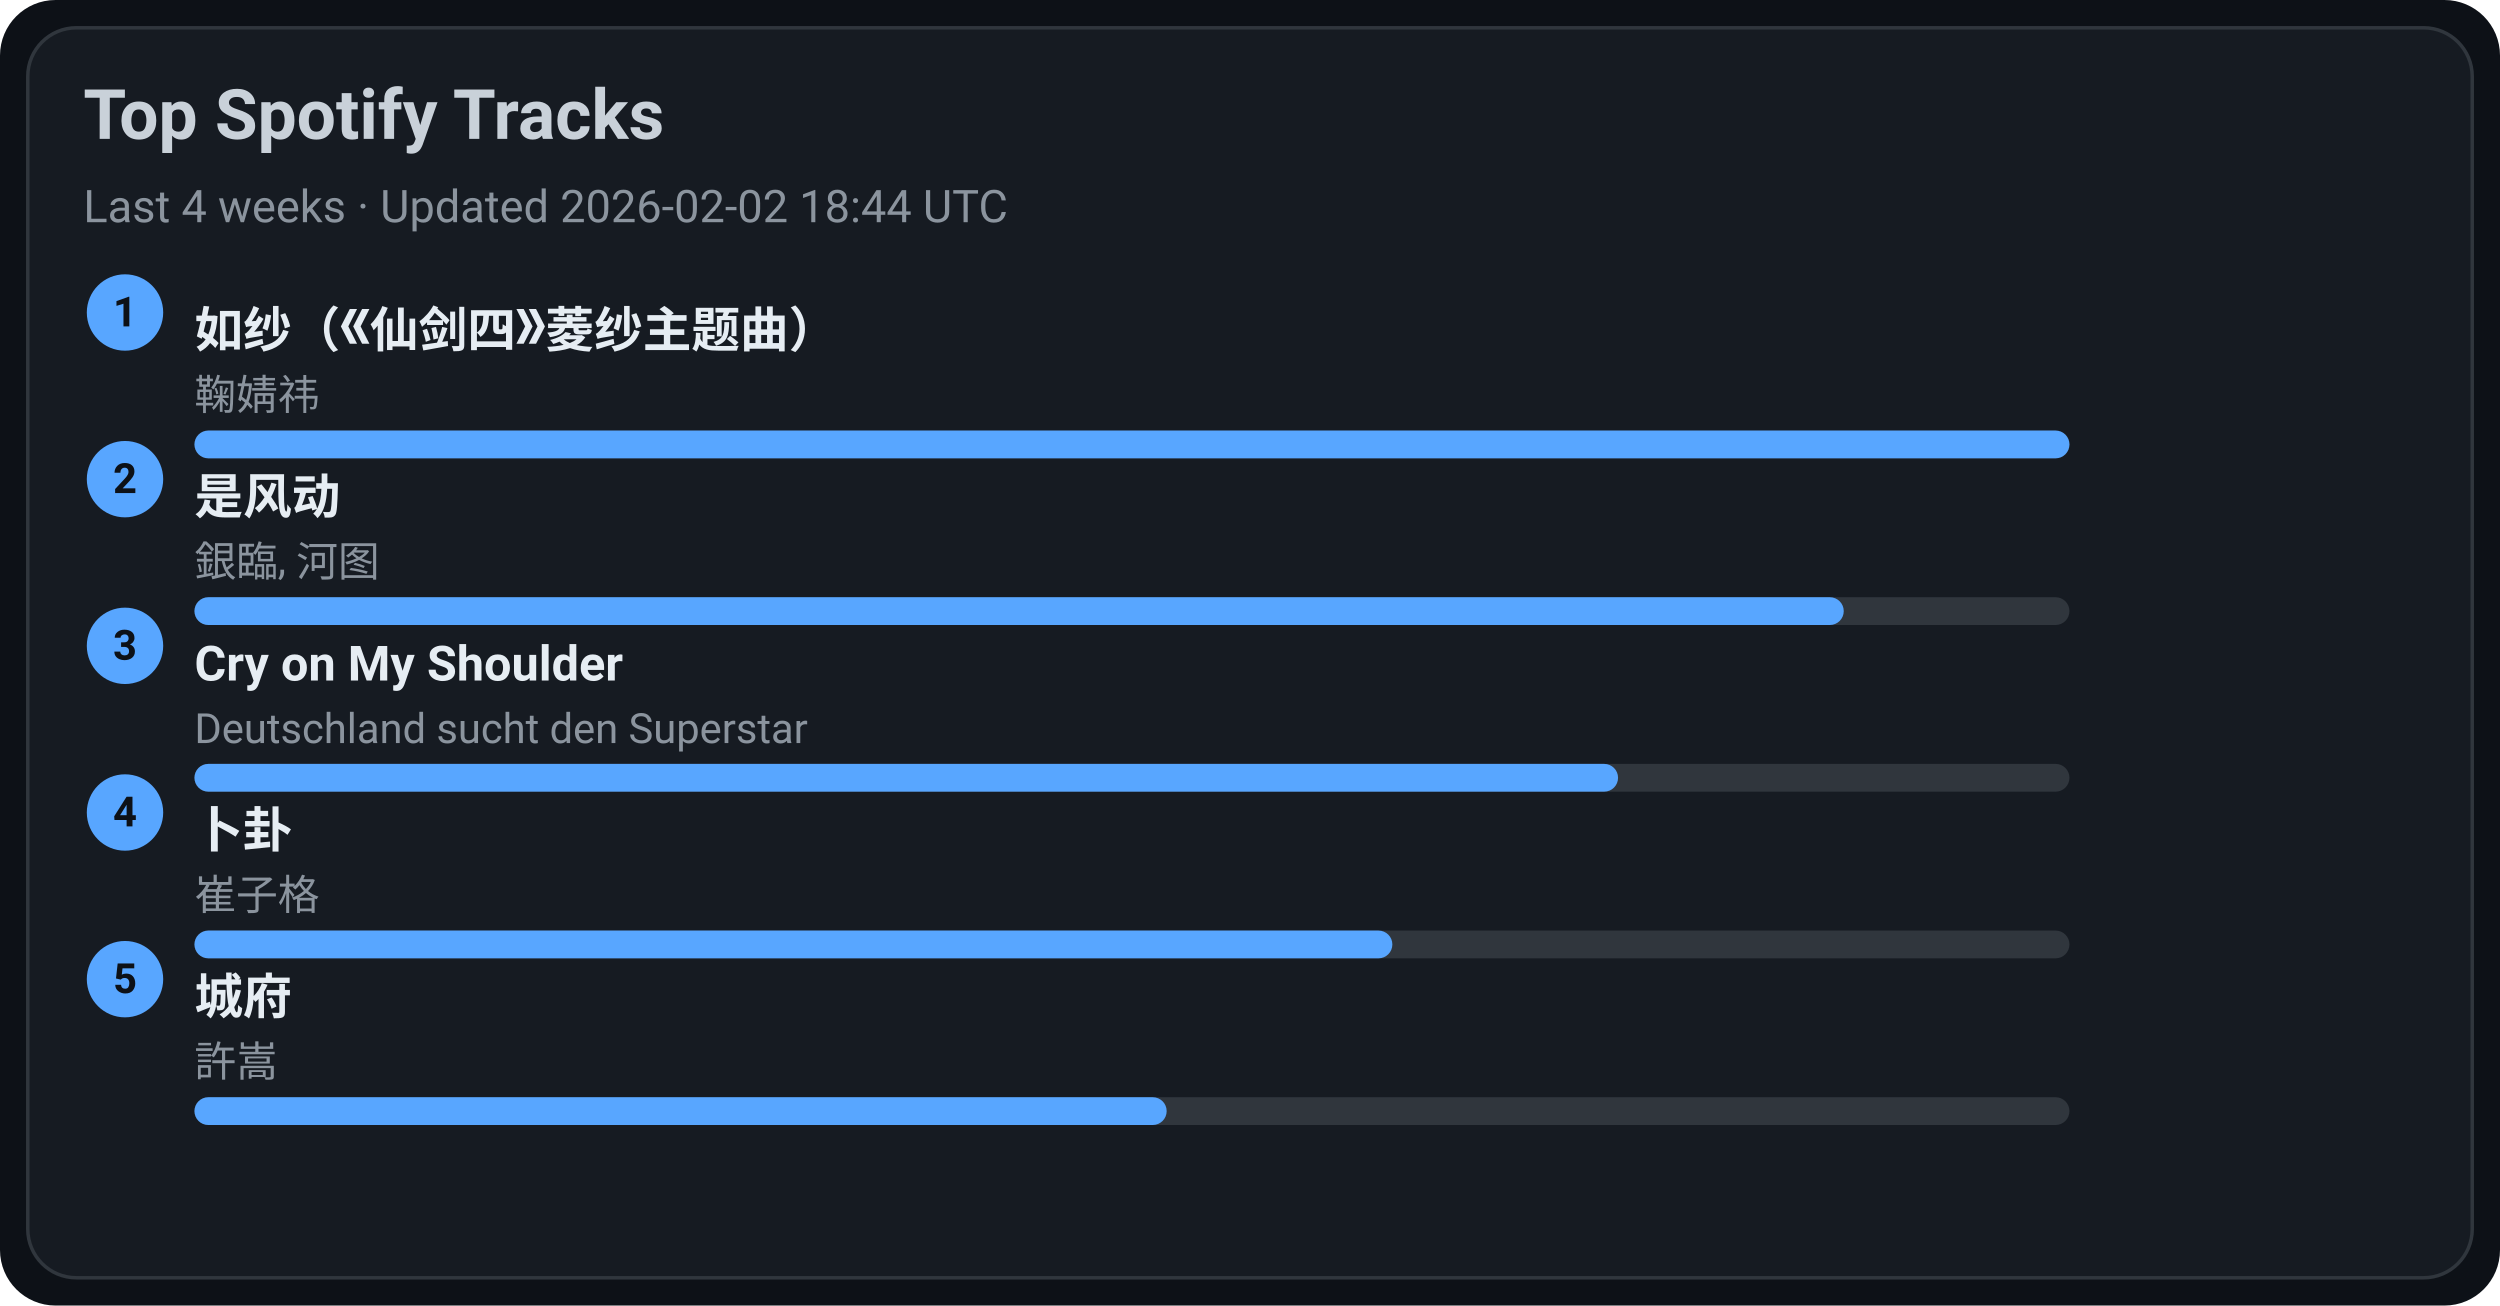
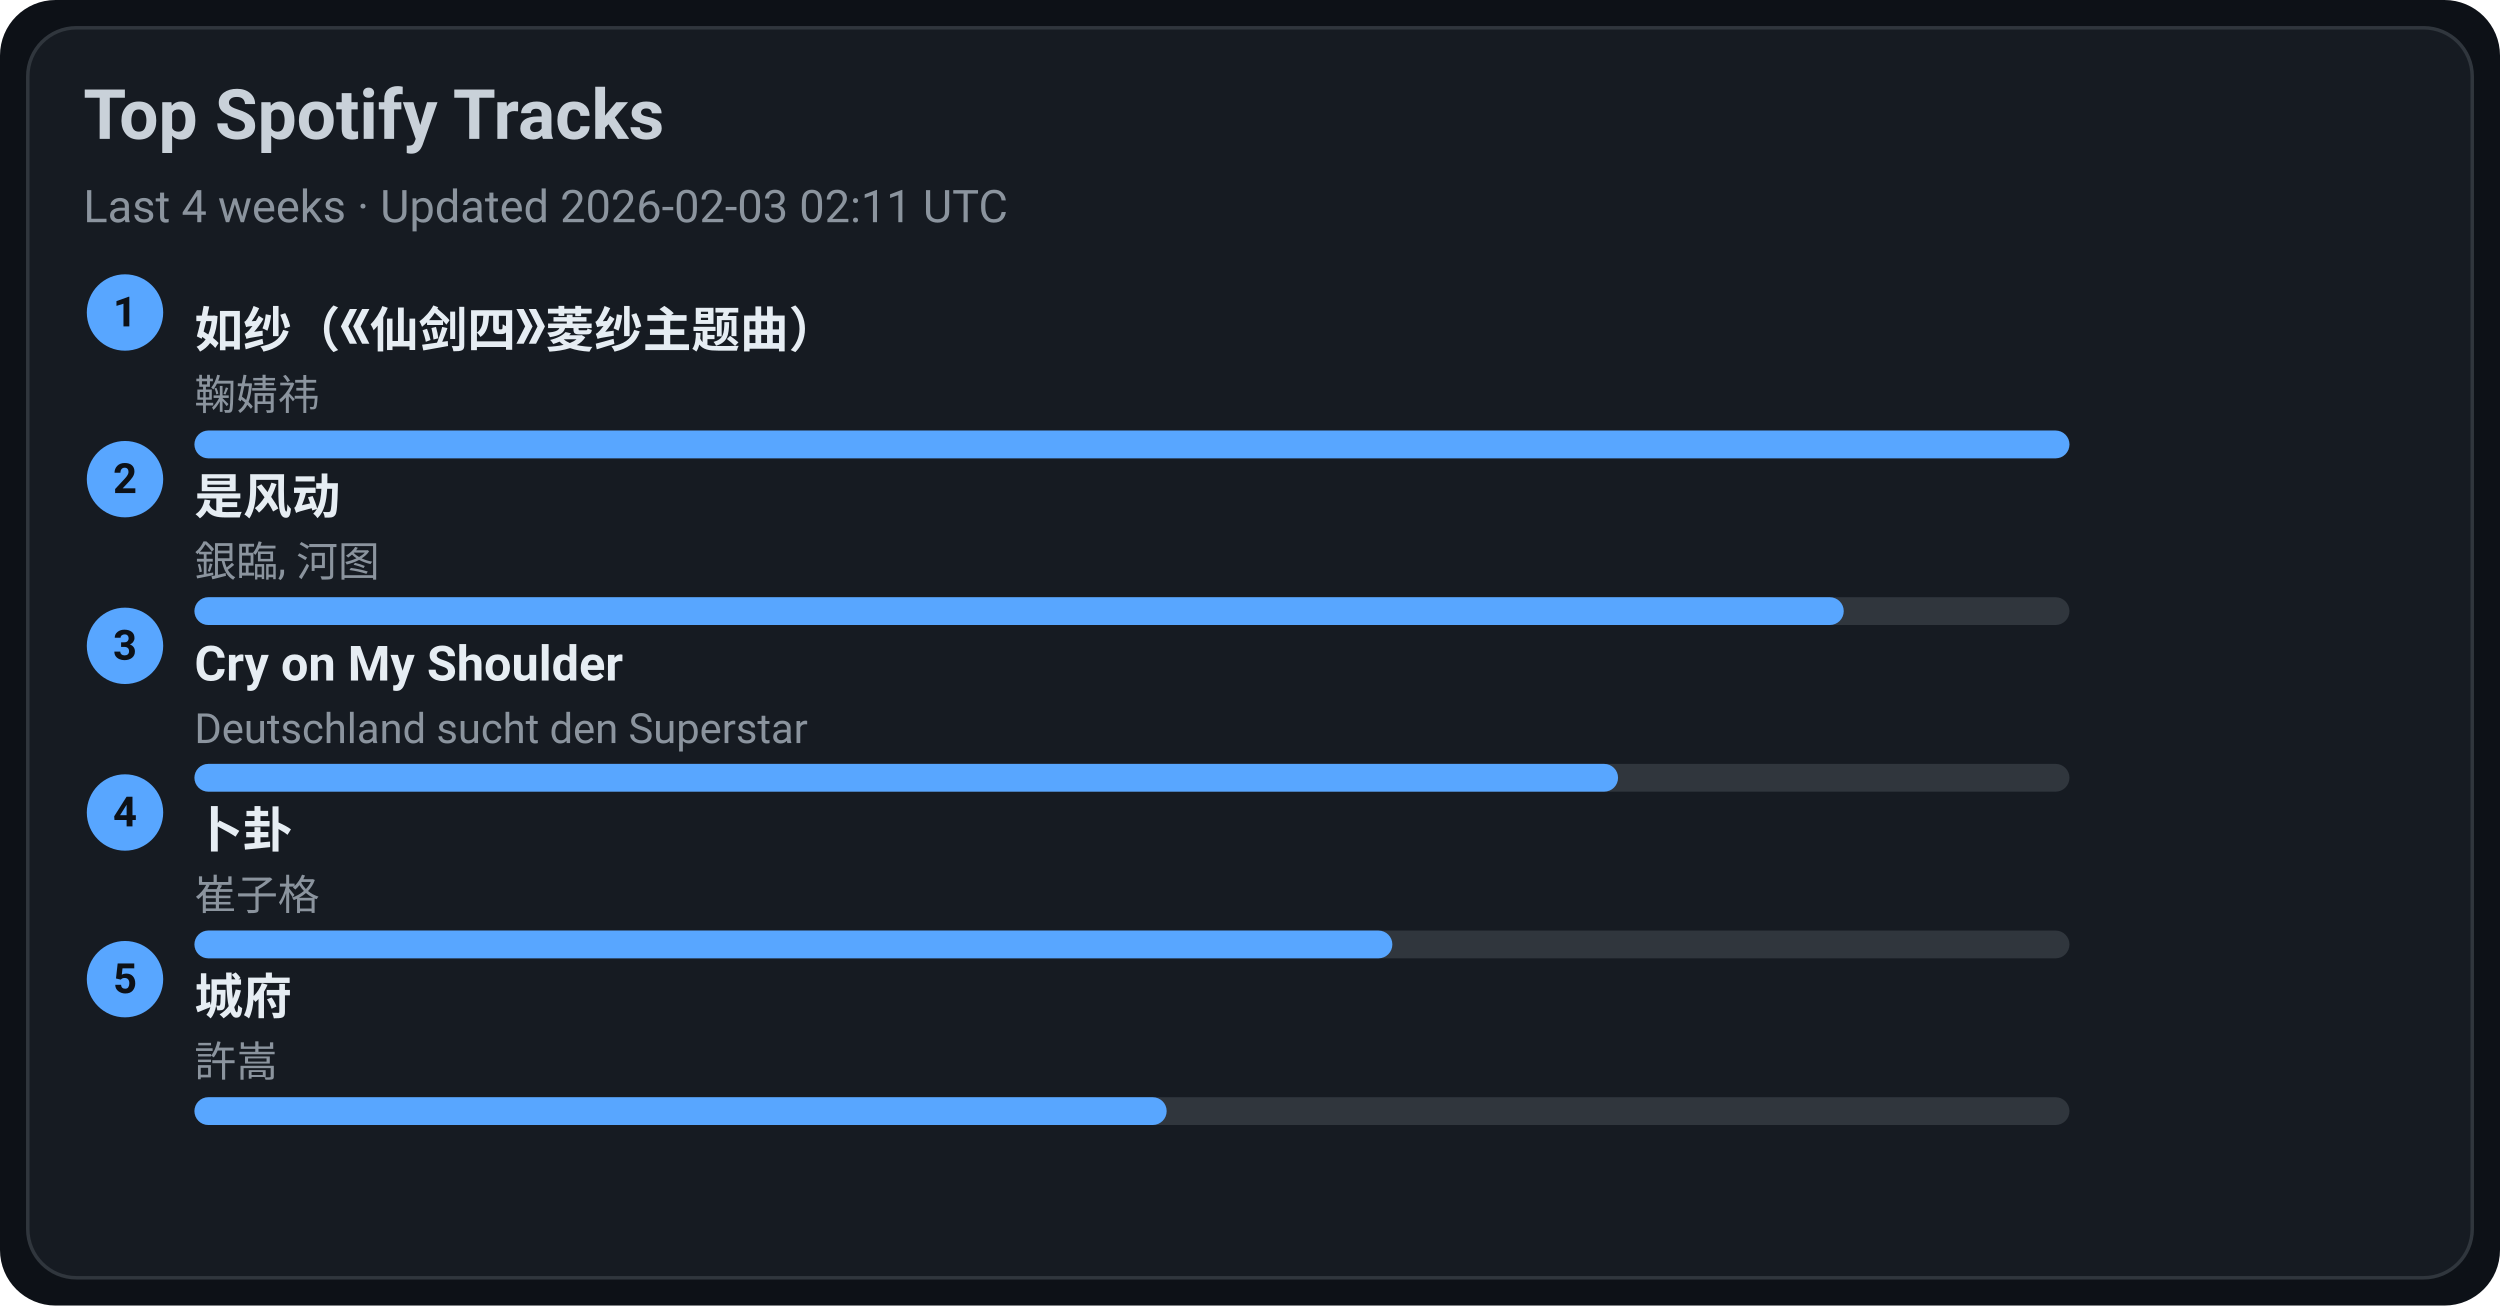
<svg xmlns="http://www.w3.org/2000/svg" width="720" height="376" viewBox="0 0 720 376">
  <style>text{font-family:-apple-system,BlinkMacSystemFont,Segoe UI,Roboto,Ubuntu,Helvetica Neue,Arial,Noto Sans,sans-serif}</style>
  <rect width="720" height="376" rx="16" fill="#0d1117" />
  <rect x="8" y="8" width="704" height="360" rx="14" fill="#161b22" stroke="#30363d" />
  <text x="24" y="40" font-size="20" fill="#c9d1d9" font-weight="600">Top Spotify Tracks</text>
-   <text x="24" y="64" font-size="13" fill="#8b949e">Last 4 weeks · Updated 2026-02-02 18:44 UTC</text>
+   <text x="24" y="64" font-size="13" fill="#8b949e">Last 4 weeks · Updated 2026-02-03 02:11 UTC</text>
  <circle cx="36" cy="90" r="11" fill="#58a6ff" />
  <text x="36" y="94" text-anchor="middle" font-size="12" fill="#0d1117" font-weight="700">1</text>
  <a href="https://open.spotify.com/track/69FUNgvEVkNbHq43lgvdme" target="_blank" rel="noopener noreferrer">
    <text x="56" y="100" font-size="14" fill="#e6edf3" font-weight="600">如纱（《仙剑四》菱纱主题曲）</text>
  </a>
  <text x="56" y="118" font-size="12" fill="#8b949e">鞠婧祎</text>
  <rect x="56" y="124" width="540" height="8" rx="4" fill="#30363d" />
  <rect x="56" y="124" width="540" height="8" rx="4" fill="#58a6ff" />
  <circle cx="36" cy="138" r="11" fill="#58a6ff" />
  <text x="36" y="142" text-anchor="middle" font-size="12" fill="#0d1117" font-weight="700">2</text>
  <a href="https://open.spotify.com/track/3lePQ8c4jq7bTePsXEmslh" target="_blank" rel="noopener noreferrer">
    <text x="56" y="148" font-size="14" fill="#e6edf3" font-weight="600">是风动</text>
  </a>
  <text x="56" y="166" font-size="12" fill="#8b949e">銀臨, 河图</text>
  <rect x="56" y="172" width="540" height="8" rx="4" fill="#30363d" />
  <rect x="56" y="172" width="475" height="8" rx="4" fill="#58a6ff" />
  <circle cx="36" cy="186" r="11" fill="#58a6ff" />
  <text x="36" y="190" text-anchor="middle" font-size="12" fill="#0d1117" font-weight="700">3</text>
  <a href="https://open.spotify.com/track/6usmG2MoD0C0Lc2pNgCVWV" target="_blank" rel="noopener noreferrer">
    <text x="56" y="196" font-size="14" fill="#e6edf3" font-weight="600">Cry on My Shoulder</text>
  </a>
  <text x="56" y="214" font-size="12" fill="#8b949e">Deutschland sucht den Superstar</text>
  <rect x="56" y="220" width="540" height="8" rx="4" fill="#30363d" />
  <rect x="56" y="220" width="410" height="8" rx="4" fill="#58a6ff" />
  <circle cx="36" cy="234" r="11" fill="#58a6ff" />
  <text x="36" y="238" text-anchor="middle" font-size="12" fill="#0d1117" font-weight="700">4</text>
  <a href="https://open.spotify.com/track/4ToeYifpQaikbYa7krOD6s" target="_blank" rel="noopener noreferrer">
    <text x="56" y="244" font-size="14" fill="#e6edf3" font-weight="600">卜卦</text>
  </a>
  <text x="56" y="262" font-size="12" fill="#8b949e">崔子格</text>
  <rect x="56" y="268" width="540" height="8" rx="4" fill="#30363d" />
  <rect x="56" y="268" width="345" height="8" rx="4" fill="#58a6ff" />
  <circle cx="36" cy="282" r="11" fill="#58a6ff" />
  <text x="36" y="286" text-anchor="middle" font-size="12" fill="#0d1117" font-weight="700">5</text>
  <a href="https://open.spotify.com/track/4AmlSf7hye0QVpnHCcEoEw" target="_blank" rel="noopener noreferrer">
    <text x="56" y="292" font-size="14" fill="#e6edf3" font-weight="600">城府</text>
  </a>
  <text x="56" y="310" font-size="12" fill="#8b949e">許嵩</text>
  <rect x="56" y="316" width="540" height="8" rx="4" fill="#30363d" />
  <rect x="56" y="316" width="280" height="8" rx="4" fill="#58a6ff" />
</svg>
